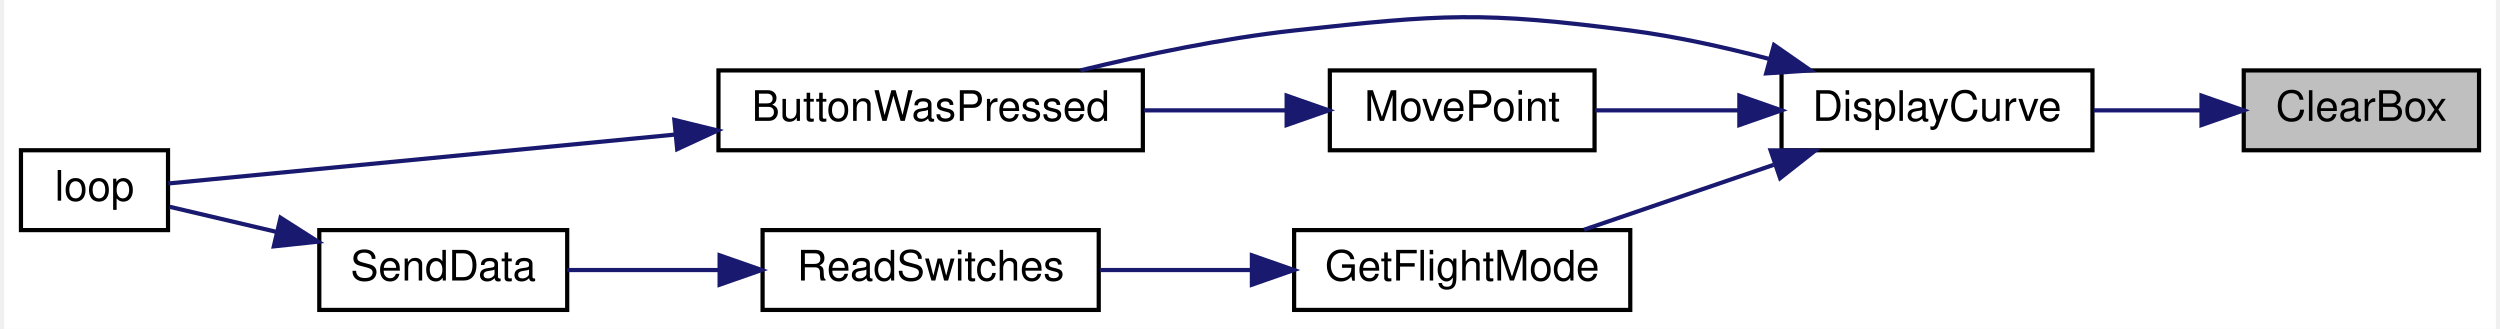
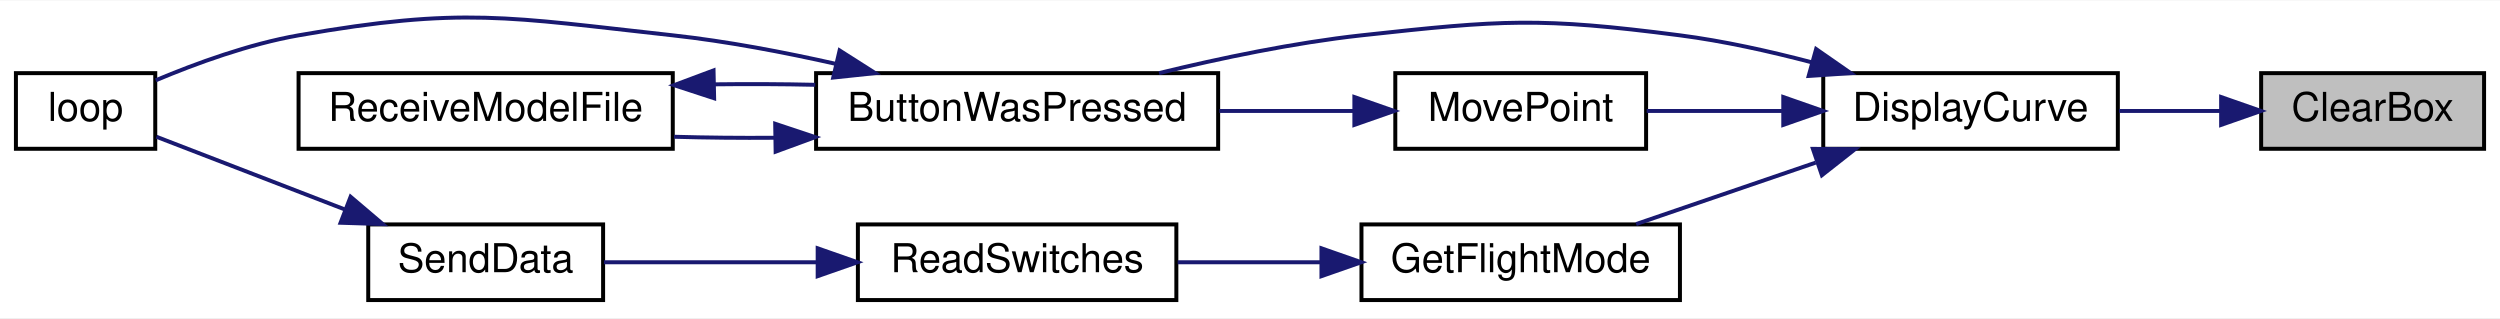
- <svg xmlns="http://www.w3.org/2000/svg" xmlns:xlink="http://www.w3.org/1999/xlink" width="593pt" height="78pt" viewBox="0.00 0.00 593.00 78.26">
-   <g id="graph0" class="graph" transform="scale(1 1) rotate(0) translate(4 74.26)">
-     <polygon fill="white" stroke="transparent" points="-4,4 -4,-74.26 589,-74.26 589,4 -4,4" />
+ <svg xmlns="http://www.w3.org/2000/svg" xmlns:xlink="http://www.w3.org/1999/xlink" width="628pt" height="80pt" viewBox="0.00 0.00 628.00 79.75">
+   <g id="graph0" class="graph" transform="scale(1 1) rotate(0) translate(4 75.75)">
+     <polygon fill="white" stroke="transparent" points="-4,4 -4,-75.75 624,-75.75 624,4 -4,4" />
    <g id="node1" class="node">
      <g id="a_node1">
        <a xlink:title=" ">
-           <polygon fill="#bfbfbf" stroke="black" points="529,-38.5 529,-57.5 585,-57.5 585,-38.5 529,-38.5" />
-           <text text-anchor="middle" x="557" y="-45.5" font-family="Helvetica,sans-Serif" font-size="10.00">ClearBox</text>
+           <polygon fill="#bfbfbf" stroke="black" points="564,-38.5 564,-57.5 620,-57.5 620,-38.5 564,-38.5" />
+           <text text-anchor="middle" x="592" y="-45.5" font-family="Helvetica,sans-Serif" font-size="10.00">ClearBox</text>
        </a>
      </g>
    </g>
    <g id="node2" class="node">
      <g id="a_node2">
        <a xlink:href="_transmitter_code_2src_2main_8cpp.html#af941d3a33327b2cee79e058ba9cd65f6" target="_top" xlink:title=" ">
-           <polygon fill="white" stroke="black" points="419,-38.5 419,-57.5 493,-57.5 493,-38.5 419,-38.5" />
-           <text text-anchor="middle" x="456" y="-45.5" font-family="Helvetica,sans-Serif" font-size="10.00">DisplayCurve</text>
+           <polygon fill="white" stroke="black" points="454,-38.5 454,-57.5 528,-57.5 528,-38.5 454,-38.5" />
+           <text text-anchor="middle" x="491" y="-45.5" font-family="Helvetica,sans-Serif" font-size="10.00">DisplayCurve</text>
        </a>
      </g>
    </g>
    <g id="edge1" class="edge">
-       <path fill="none" stroke="midnightblue" d="M518.74,-48C510.41,-48 501.59,-48 493.3,-48" />
-       <polygon fill="midnightblue" stroke="midnightblue" points="518.95,-51.5 528.95,-48 518.95,-44.5 518.95,-51.5" />
+       <path fill="none" stroke="midnightblue" d="M553.74,-48C545.41,-48 536.59,-48 528.3,-48" />
+       <polygon fill="midnightblue" stroke="midnightblue" points="553.95,-51.5 563.95,-48 553.95,-44.5 553.95,-51.5" />
    </g>
    <g id="node3" class="node">
      <g id="a_node3">
        <a xlink:href="_transmitter_code_2src_2main_8cpp.html#a8e7ccbf842764fd85cc578be263f7202" target="_top" xlink:title=" ">
-           <polygon fill="white" stroke="black" points="166,-38.5 166,-57.5 267,-57.5 267,-38.5 166,-38.5" />
-           <text text-anchor="middle" x="216.5" y="-45.5" font-family="Helvetica,sans-Serif" font-size="10.00">ButtonWasPressed</text>
+           <polygon fill="white" stroke="black" points="201,-38.5 201,-57.5 302,-57.5 302,-38.5 201,-38.5" />
+           <text text-anchor="middle" x="251.5" y="-45.5" font-family="Helvetica,sans-Serif" font-size="10.00">ButtonWasPressed</text>
        </a>
      </g>
    </g>
    <g id="edge2" class="edge">
-       <path fill="none" stroke="midnightblue" d="M416.08,-60.23C405.46,-63.02 393.88,-65.59 383,-67 347.74,-71.57 338.34,-70.88 303,-67 286.07,-65.14 267.59,-61.27 252.15,-57.51" />
-       <polygon fill="midnightblue" stroke="midnightblue" points="417.21,-63.55 425.91,-57.5 415.34,-56.8 417.21,-63.55" />
+       <path fill="none" stroke="midnightblue" d="M451.08,-60.23C440.46,-63.02 428.88,-65.59 418,-67 382.74,-71.57 373.34,-70.88 338,-67 321.07,-65.14 302.59,-61.27 287.15,-57.51" />
+       <polygon fill="midnightblue" stroke="midnightblue" points="452.21,-63.55 460.91,-57.5 450.34,-56.8 452.21,-63.55" />
+     </g>
+     <g id="node6" class="node">
+       <g id="a_node6">
+         <a xlink:href="_transmitter_code_2src_2main_8cpp.html#adf35f0ced7990f813a783d0ecd33bf64" target="_top" xlink:title=" ">
+           <polygon fill="white" stroke="black" points="338,-0.5 338,-19.5 418,-19.5 418,-0.5 338,-0.5" />
+           <text text-anchor="middle" x="378" y="-7.5" font-family="Helvetica,sans-Serif" font-size="10.00">GetFlightMode</text>
+         </a>
+       </g>
+     </g>
+     <g id="edge6" class="edge">
+       <path fill="none" stroke="midnightblue" d="M452.11,-35.03C437.32,-29.97 420.67,-24.27 407,-19.59" />
+       <polygon fill="midnightblue" stroke="midnightblue" points="451.4,-38.48 461.99,-38.41 453.66,-31.86 451.4,-38.48" />
+     </g>
+     <g id="node9" class="node">
+       <g id="a_node9">
+         <a xlink:href="_transmitter_code_2src_2main_8cpp.html#aad727ec0b0f9f34487a535eaa4a83172" target="_top" xlink:title="moves point very close to where user hit screen">
+           <polygon fill="white" stroke="black" points="346.5,-38.5 346.5,-57.5 409.5,-57.5 409.5,-38.5 346.5,-38.5" />
+           <text text-anchor="middle" x="378" y="-45.5" font-family="Helvetica,sans-Serif" font-size="10.00">MovePoint</text>
+         </a>
+       </g>
+     </g>
+     <g id="edge10" class="edge">
+       <path fill="none" stroke="midnightblue" d="M443.63,-48C432.16,-48 420.16,-48 409.65,-48" />
+       <polygon fill="midnightblue" stroke="midnightblue" points="443.96,-51.5 453.96,-48 443.96,-44.5 443.96,-51.5" />
+     </g>
+     <g id="node4" class="node">
+       <g id="a_node4">
+         <a xlink:href="_transmitter_code_2src_2main_8cpp.html#afe461d27b9c48d5921c00d521181f12f" target="_top" xlink:title=" ">
+           <polygon fill="white" stroke="black" points="0,-38.5 0,-57.5 35,-57.5 35,-38.5 0,-38.5" />
+           <text text-anchor="middle" x="17.5" y="-45.5" font-family="Helvetica,sans-Serif" font-size="10.00">loop</text>
+         </a>
+       </g>
+     </g>
+     <g id="edge3" class="edge">
+       <path fill="none" stroke="midnightblue" d="M206.1,-59.8C192.97,-62.76 178.49,-65.52 165,-67 123.47,-71.56 112.15,-74.22 71,-67 58.59,-64.82 45.24,-59.96 35.11,-55.7" />
+       <polygon fill="midnightblue" stroke="midnightblue" points="206.91,-63.2 215.85,-57.51 205.31,-56.39 206.91,-63.2" />
    </g>
    <g id="node5" class="node">
      <g id="a_node5">
-         <a xlink:href="_transmitter_code_2src_2main_8cpp.html#adf35f0ced7990f813a783d0ecd33bf64" target="_top" xlink:title=" ">
-           <polygon fill="white" stroke="black" points="303,-0.5 303,-19.5 383,-19.5 383,-0.5 303,-0.5" />
-           <text text-anchor="middle" x="343" y="-7.5" font-family="Helvetica,sans-Serif" font-size="10.00">GetFlightMode</text>
+         <a xlink:href="_transmitter_code_2src_2main_8cpp.html#ab7c9edf843c732d7fe296564f39bc0dc" target="_top" xlink:title="RECEIVE A MODEL FILE.">
+           <polygon fill="white" stroke="black" points="71,-38.5 71,-57.5 165,-57.5 165,-38.5 71,-38.5" />
+           <text text-anchor="middle" x="118" y="-45.5" font-family="Helvetica,sans-Serif" font-size="10.00">ReceiveModelFile</text>
        </a>
      </g>
    </g>
    <g id="edge4" class="edge">
-       <path fill="none" stroke="midnightblue" d="M417.11,-35.03C402.32,-29.97 385.67,-24.27 372,-19.59" />
-       <polygon fill="midnightblue" stroke="midnightblue" points="416.4,-38.48 426.99,-38.41 418.66,-31.86 416.4,-38.48" />
+       <path fill="none" stroke="midnightblue" d="M190.55,-41.27C182.08,-41.2 173.48,-41.29 165.32,-41.52" />
+       <polygon fill="midnightblue" stroke="midnightblue" points="190.73,-44.78 200.79,-41.43 190.84,-37.78 190.73,-44.78" />
+     </g>
+     <g id="edge5" class="edge">
+       <path fill="none" stroke="midnightblue" d="M175.45,-54.69C183.88,-54.8 192.51,-54.76 200.79,-54.57" />
+       <polygon fill="midnightblue" stroke="midnightblue" points="175.39,-51.19 165.32,-54.48 175.24,-58.19 175.39,-51.19" />
+     </g>
+     <g id="node7" class="node">
+       <g id="a_node7">
+         <a xlink:href="_transmitter_code_2src_2main_8cpp.html#ab0af36f3442ad4f2d0b716c14c7d6085" target="_top" xlink:title=" ">
+           <polygon fill="white" stroke="black" points="211.5,-0.5 211.5,-19.5 291.5,-19.5 291.5,-0.5 211.5,-0.5" />
+           <text text-anchor="middle" x="251.5" y="-7.5" font-family="Helvetica,sans-Serif" font-size="10.00">ReadSwitches</text>
+         </a>
+       </g>
+     </g>
+     <g id="edge7" class="edge">
+       <path fill="none" stroke="midnightblue" d="M327.7,-10C315.79,-10 303.22,-10 291.84,-10" />
+       <polygon fill="midnightblue" stroke="midnightblue" points="327.95,-13.5 337.95,-10 327.95,-6.5 327.95,-13.5" />
    </g>
    <g id="node8" class="node">
      <g id="a_node8">
-         <a xlink:href="_transmitter_code_2src_2main_8cpp.html#aad727ec0b0f9f34487a535eaa4a83172" target="_top" xlink:title="moves point very close to where user hit screen">
-           <polygon fill="white" stroke="black" points="311.5,-38.5 311.5,-57.5 374.5,-57.5 374.5,-38.5 311.5,-38.5" />
-           <text text-anchor="middle" x="343" y="-45.5" font-family="Helvetica,sans-Serif" font-size="10.00">MovePoint</text>
+         <a xlink:href="_radio_functions_8cpp.html#a3d7322e78f097d02d476f17a6306997c" target="_top" xlink:title=" ">
+           <polygon fill="white" stroke="black" points="88.5,-0.5 88.5,-19.5 147.5,-19.5 147.5,-0.5 88.5,-0.5" />
+           <text text-anchor="middle" x="118" y="-7.5" font-family="Helvetica,sans-Serif" font-size="10.00">SendData</text>
        </a>
      </g>
    </g>
    <g id="edge8" class="edge">
-       <path fill="none" stroke="midnightblue" d="M408.63,-48C397.16,-48 385.16,-48 374.65,-48" />
-       <polygon fill="midnightblue" stroke="midnightblue" points="408.96,-51.5 418.96,-48 408.96,-44.5 408.96,-51.5" />
-     </g>
-     <g id="node4" class="node">
-       <g id="a_node4">
-         <a xlink:href="_transmitter_code_2src_2main_8cpp.html#afe461d27b9c48d5921c00d521181f12f" target="_top" xlink:title=" ">
-           <polygon fill="white" stroke="black" points="0,-19.5 0,-38.5 35,-38.5 35,-19.5 0,-19.5" />
-           <text text-anchor="middle" x="17.5" y="-26.5" font-family="Helvetica,sans-Serif" font-size="10.00">loop</text>
-         </a>
-       </g>
-     </g>
-     <g id="edge3" class="edge">
-       <path fill="none" stroke="midnightblue" d="M155.73,-42.24C114.07,-38.22 61.42,-33.14 35.08,-30.6" />
-       <polygon fill="midnightblue" stroke="midnightblue" points="155.5,-45.73 165.79,-43.21 156.17,-38.76 155.5,-45.73" />
-     </g>
-     <g id="node6" class="node">
-       <g id="a_node6">
-         <a xlink:href="_transmitter_code_2src_2main_8cpp.html#ab0af36f3442ad4f2d0b716c14c7d6085" target="_top" xlink:title=" ">
-           <polygon fill="white" stroke="black" points="176.5,-0.5 176.5,-19.5 256.5,-19.5 256.5,-0.5 176.5,-0.5" />
-           <text text-anchor="middle" x="216.5" y="-7.5" font-family="Helvetica,sans-Serif" font-size="10.00">ReadSwitches</text>
-         </a>
-       </g>
-     </g>
-     <g id="edge5" class="edge">
-       <path fill="none" stroke="midnightblue" d="M292.7,-10C280.79,-10 268.22,-10 256.84,-10" />
-       <polygon fill="midnightblue" stroke="midnightblue" points="292.95,-13.5 302.95,-10 292.95,-6.5 292.95,-13.5" />
-     </g>
-     <g id="node7" class="node">
-       <g id="a_node7">
-         <a xlink:href="_radio_functions_8cpp.html#a3d7322e78f097d02d476f17a6306997c" target="_top" xlink:title=" ">
-           <polygon fill="white" stroke="black" points="71,-0.5 71,-19.5 130,-19.5 130,-0.5 71,-0.5" />
-           <text text-anchor="middle" x="100.5" y="-7.5" font-family="Helvetica,sans-Serif" font-size="10.00">SendData</text>
-         </a>
-       </g>
-     </g>
-     <g id="edge6" class="edge">
-       <path fill="none" stroke="midnightblue" d="M166.08,-10C153.75,-10 140.93,-10 130.01,-10" />
-       <polygon fill="midnightblue" stroke="midnightblue" points="166.27,-13.5 176.27,-10 166.27,-6.5 166.27,-13.5" />
-     </g>
-     <g id="edge7" class="edge">
-       <path fill="none" stroke="midnightblue" d="M60.78,-19.08C51.86,-21.18 42.82,-23.3 35.4,-25.04" />
-       <polygon fill="midnightblue" stroke="midnightblue" points="61.78,-22.44 70.71,-16.75 60.18,-15.63 61.78,-22.44" />
+       <path fill="none" stroke="midnightblue" d="M201.3,-10C183.24,-10 163.39,-10 147.71,-10" />
+       <polygon fill="midnightblue" stroke="midnightblue" points="201.4,-13.5 211.4,-10 201.4,-6.5 201.4,-13.5" />
    </g>
    <g id="edge9" class="edge">
-       <path fill="none" stroke="midnightblue" d="M301.19,-48C290.36,-48 278.55,-48 267.3,-48" />
-       <polygon fill="midnightblue" stroke="midnightblue" points="301.22,-51.5 311.22,-48 301.22,-44.5 301.22,-51.5" />
+       <path fill="none" stroke="midnightblue" d="M82.54,-23.29C66.53,-29.47 48.22,-36.53 35.29,-41.52" />
+       <polygon fill="midnightblue" stroke="midnightblue" points="84.07,-26.45 92.14,-19.59 81.55,-19.92 84.07,-26.45" />
+     </g>
+     <g id="edge11" class="edge">
+       <path fill="none" stroke="midnightblue" d="M336.19,-48C325.36,-48 313.55,-48 302.3,-48" />
+       <polygon fill="midnightblue" stroke="midnightblue" points="336.22,-51.5 346.22,-48 336.22,-44.5 336.22,-51.5" />
    </g>
  </g>
</svg>
